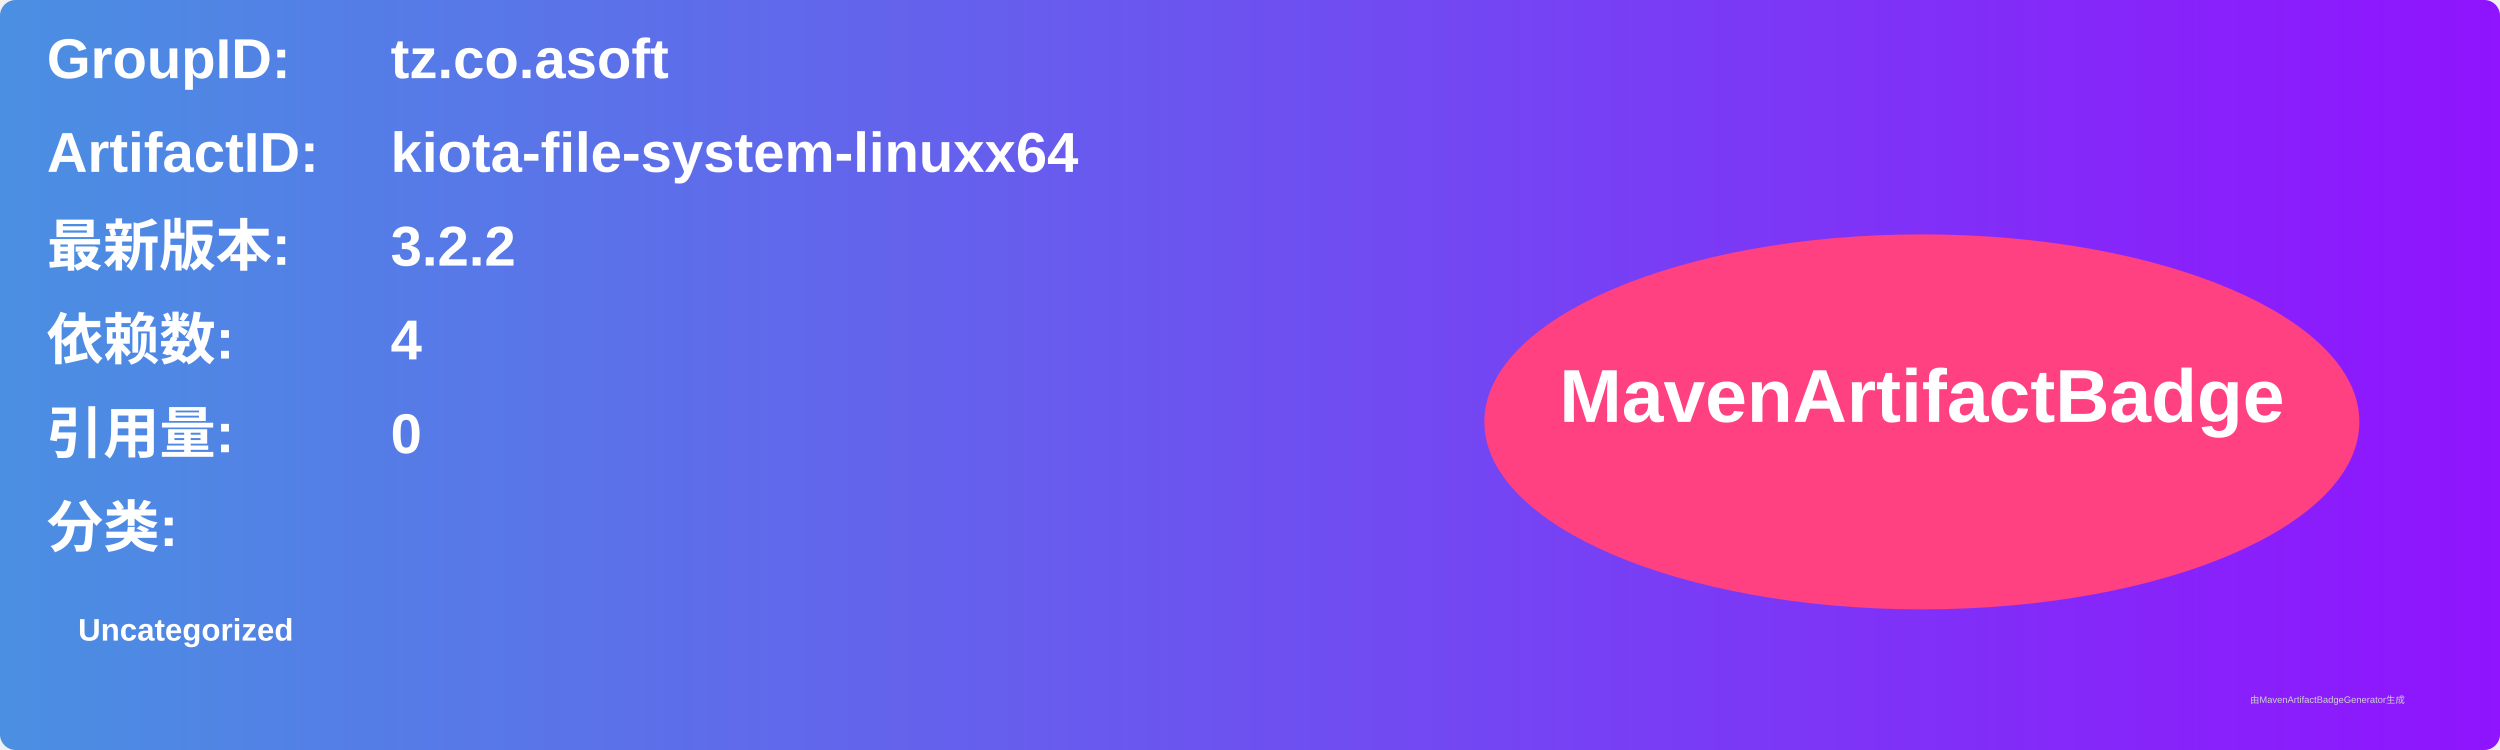
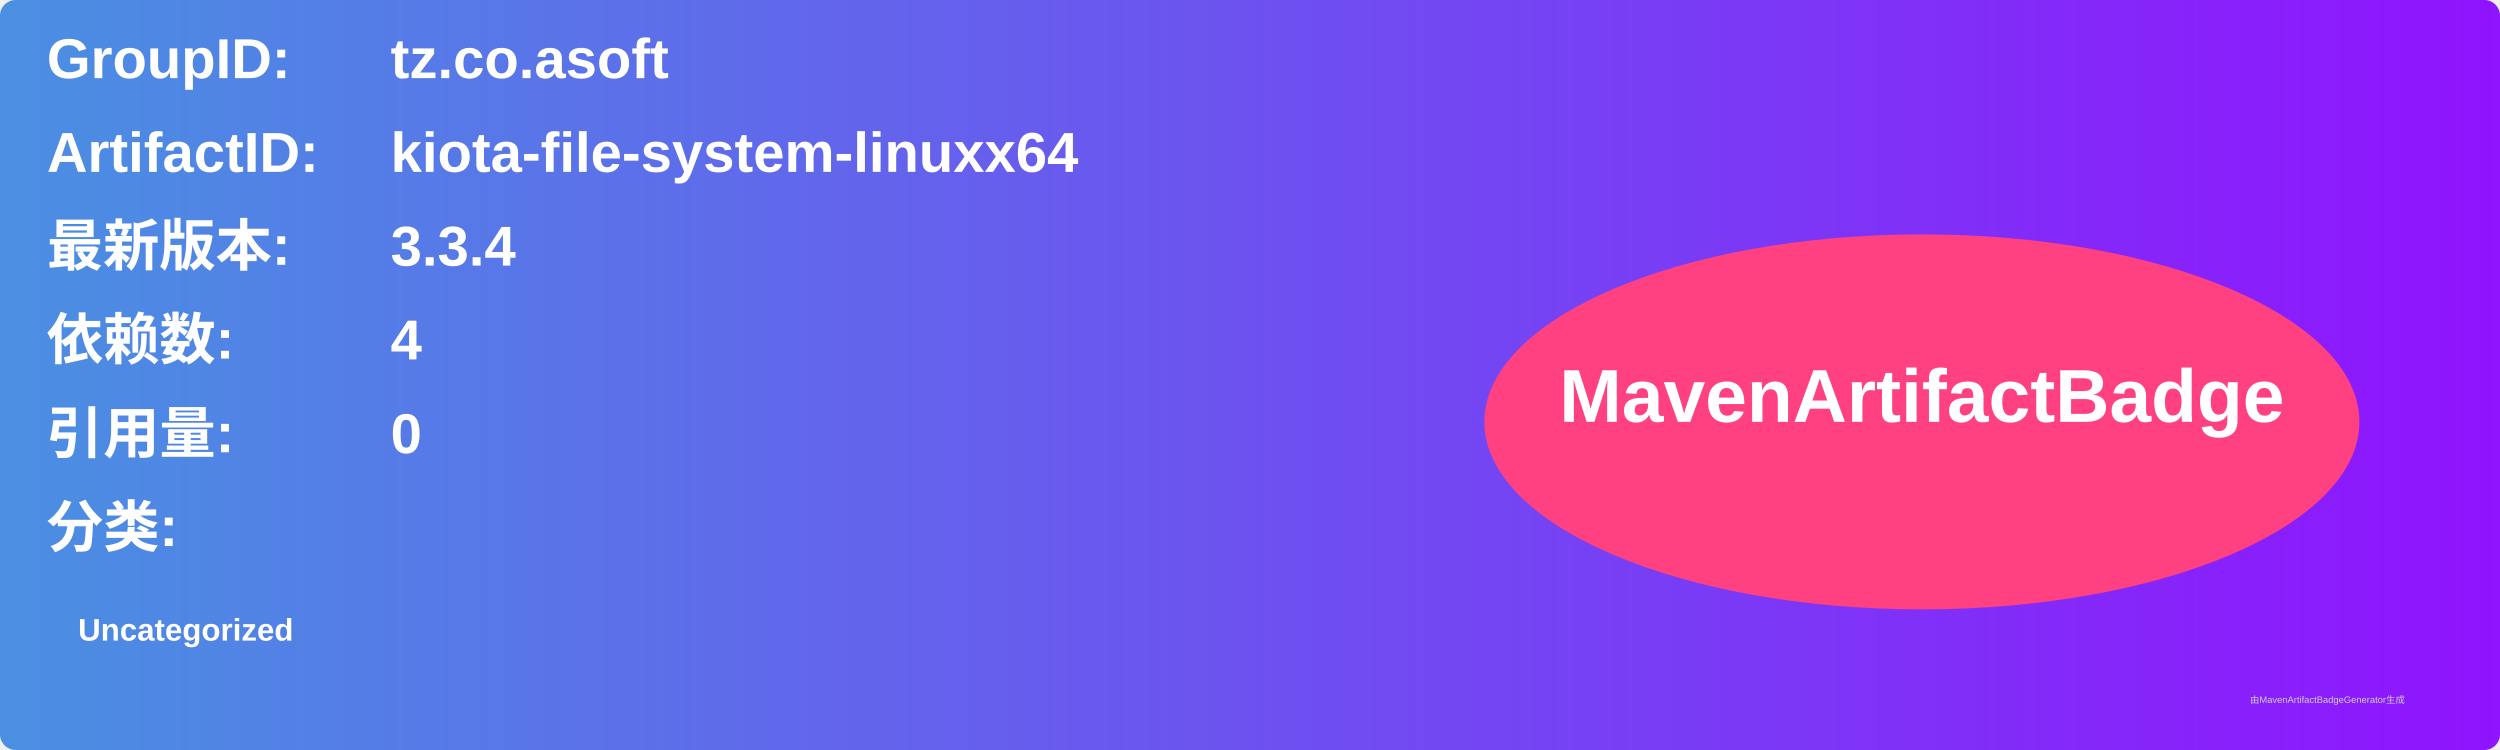
<svg xmlns="http://www.w3.org/2000/svg" width="800" height="240" viewBox="0 0 800 240">
  <linearGradient id="grad" x1="0%" y1="0%" x2="100%" y2="0%">
    <stop offset="0%" stop-color="#4a90e2" />
    <stop offset="100%" stop-color="#9013fe" />
  </linearGradient>
  <rect width="100%" height="100%" rx="5" ry="5" fill="url(#grad)" />
  <g transform="translate(15, 15)">
    <text x="0" y="10" font-family="Arial" font-size="18" fill="white" font-weight="bold" width="260">GroupID:</text>
    <text x="110" y="10" font-family="Arial" font-size="18" fill="white" font-weight="bold" width="460">tz.co.asoft</text>
    <text x="0" y="40" font-family="Arial" font-size="18" fill="white" font-weight="bold" width="260">ArtifactID:</text>
    <text x="110" y="40" font-family="Arial" font-size="18" fill="white" font-weight="bold" width="460">kiota-file-system-linuxx64</text>
    <text x="0" y="70" font-family="Arial" font-size="18" fill="white" font-weight="bold">最新版本:</text>
    <text x="110" y="70" font-family="Arial" font-size="18" fill="white" font-weight="bold">
-       <tspan font-weight="bold">3.2.2</tspan>
+       <tspan font-weight="bold">3.3.4</tspan>
    </text>
    <text x="0" y="100" font-family="Arial" font-size="18" fill="white" font-weight="bold">依赖数: </text>
    <text x="110" y="100" font-family="Arial" font-size="18" fill="white">
      <tspan font-weight="bold">4</tspan>
    </text>
    <text x="0" y="130" font-family="Arial" font-size="18" fill="white" font-weight="bold">引用量: </text>
    <text x="110" y="130" font-family="Arial" font-size="18" fill="white">
      <tspan font-weight="bold">0</tspan>
    </text>
    <text x="0" y="160" font-family="Arial" font-size="18" fill="white" font-weight="bold">分类:</text>
    <text x="10" y="190" font-family="Arial" font-size="10" fill="white">
      <tspan font-weight="bold">Uncategorized</tspan>
    </text>
    <ellipse cx="600" cy="120" rx="140" ry="60" fill="#ff4081" />
    <text x="600" y="120" text-anchor="middle" font-family="Arial" font-size="24" fill="white" font-weight="bold">MavenArtifactBadge</text>
  </g>
  <text x="720" y="225" font-family="Arial" font-size="3" fill="#d0d0d0">由MavenArtifactBadgeGenerator生成</text>
</svg>
